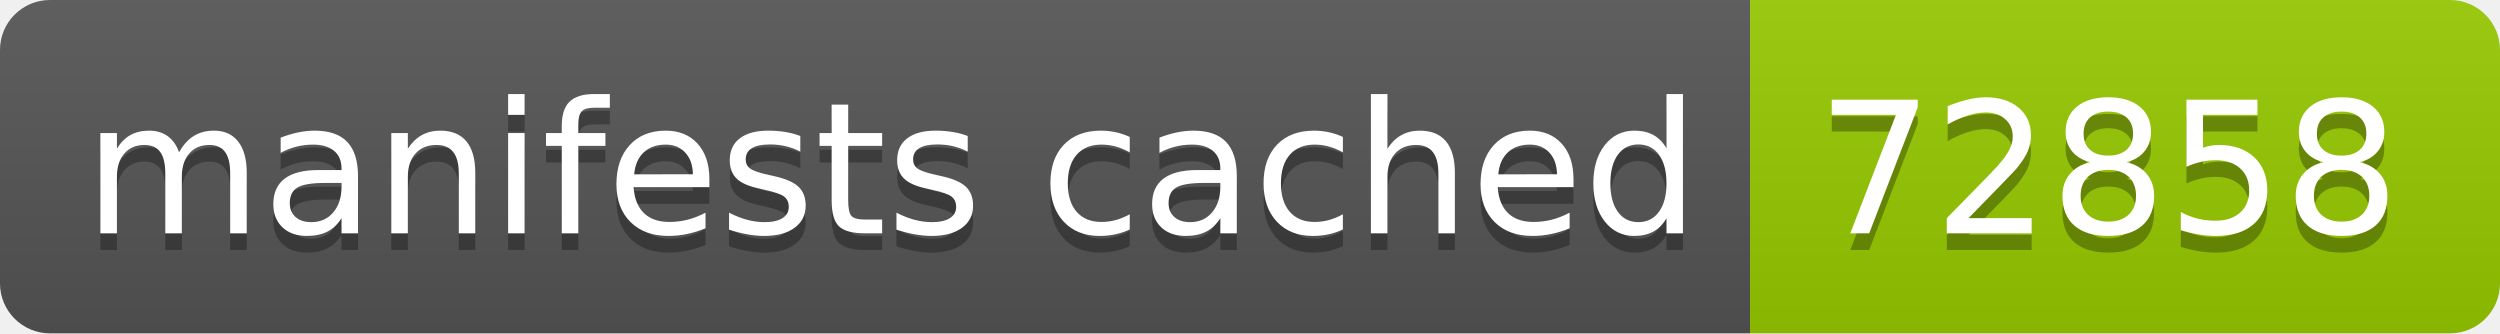
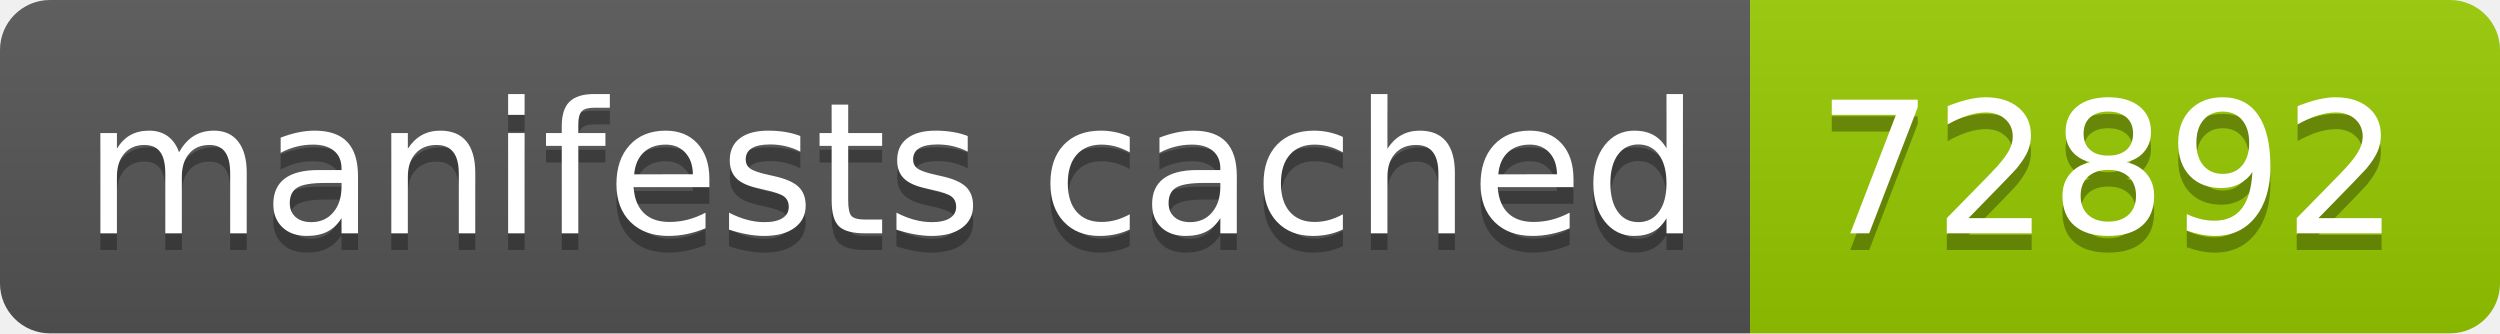
- <svg xmlns="http://www.w3.org/2000/svg" width="150" height="20" role="img" aria-label="manifests cached: 72858">
+ <svg xmlns="http://www.w3.org/2000/svg" width="150" height="20" role="img" aria-label="manifests cached: 72892">
  <linearGradient id="s" x2="0" y2="100%">
    <stop offset="0" stop-color="#bbb" stop-opacity=".1" />
    <stop offset="1" stop-opacity=".1" />
  </linearGradient>
  <clipPath id="r">
    <rect width="150" height="20" rx="3" fill="#fff" />
  </clipPath>
  <g clip-path="url(#r)">
    <rect width="105" height="20" fill="#555" />
    <rect x="105" width="45" height="20" fill="#97ca00" />
    <rect width="150" height="20" fill="url(#s)" />
  </g>
  <g fill="#fff" text-anchor="middle" font-family="Verdana,Geneva,DejaVu Sans,sans-serif" text-rendering="geometricPrecision" font-size="110">
    <text aria-hidden="true" x="535" y="150" fill="#010101" fill-opacity=".3" transform="scale(.1)" textLength="950">manifests cached</text>
    <text x="535" y="140" transform="scale(.1)" fill="#fff" textLength="950">manifests cached</text>
-     <text aria-hidden="true" x="1265" y="150" fill="#010101" fill-opacity=".3" transform="scale(.1)" textLength="350">72858</text>
-     <text x="1265" y="140" transform="scale(.1)" fill="#fff" textLength="350">72858</text>
+     <text aria-hidden="true" x="1265" y="150" fill="#010101" fill-opacity=".3" transform="scale(.1)" textLength="350">72892</text>
+     <text x="1265" y="140" transform="scale(.1)" fill="#fff" textLength="350">72892</text>
  </g>
</svg>
